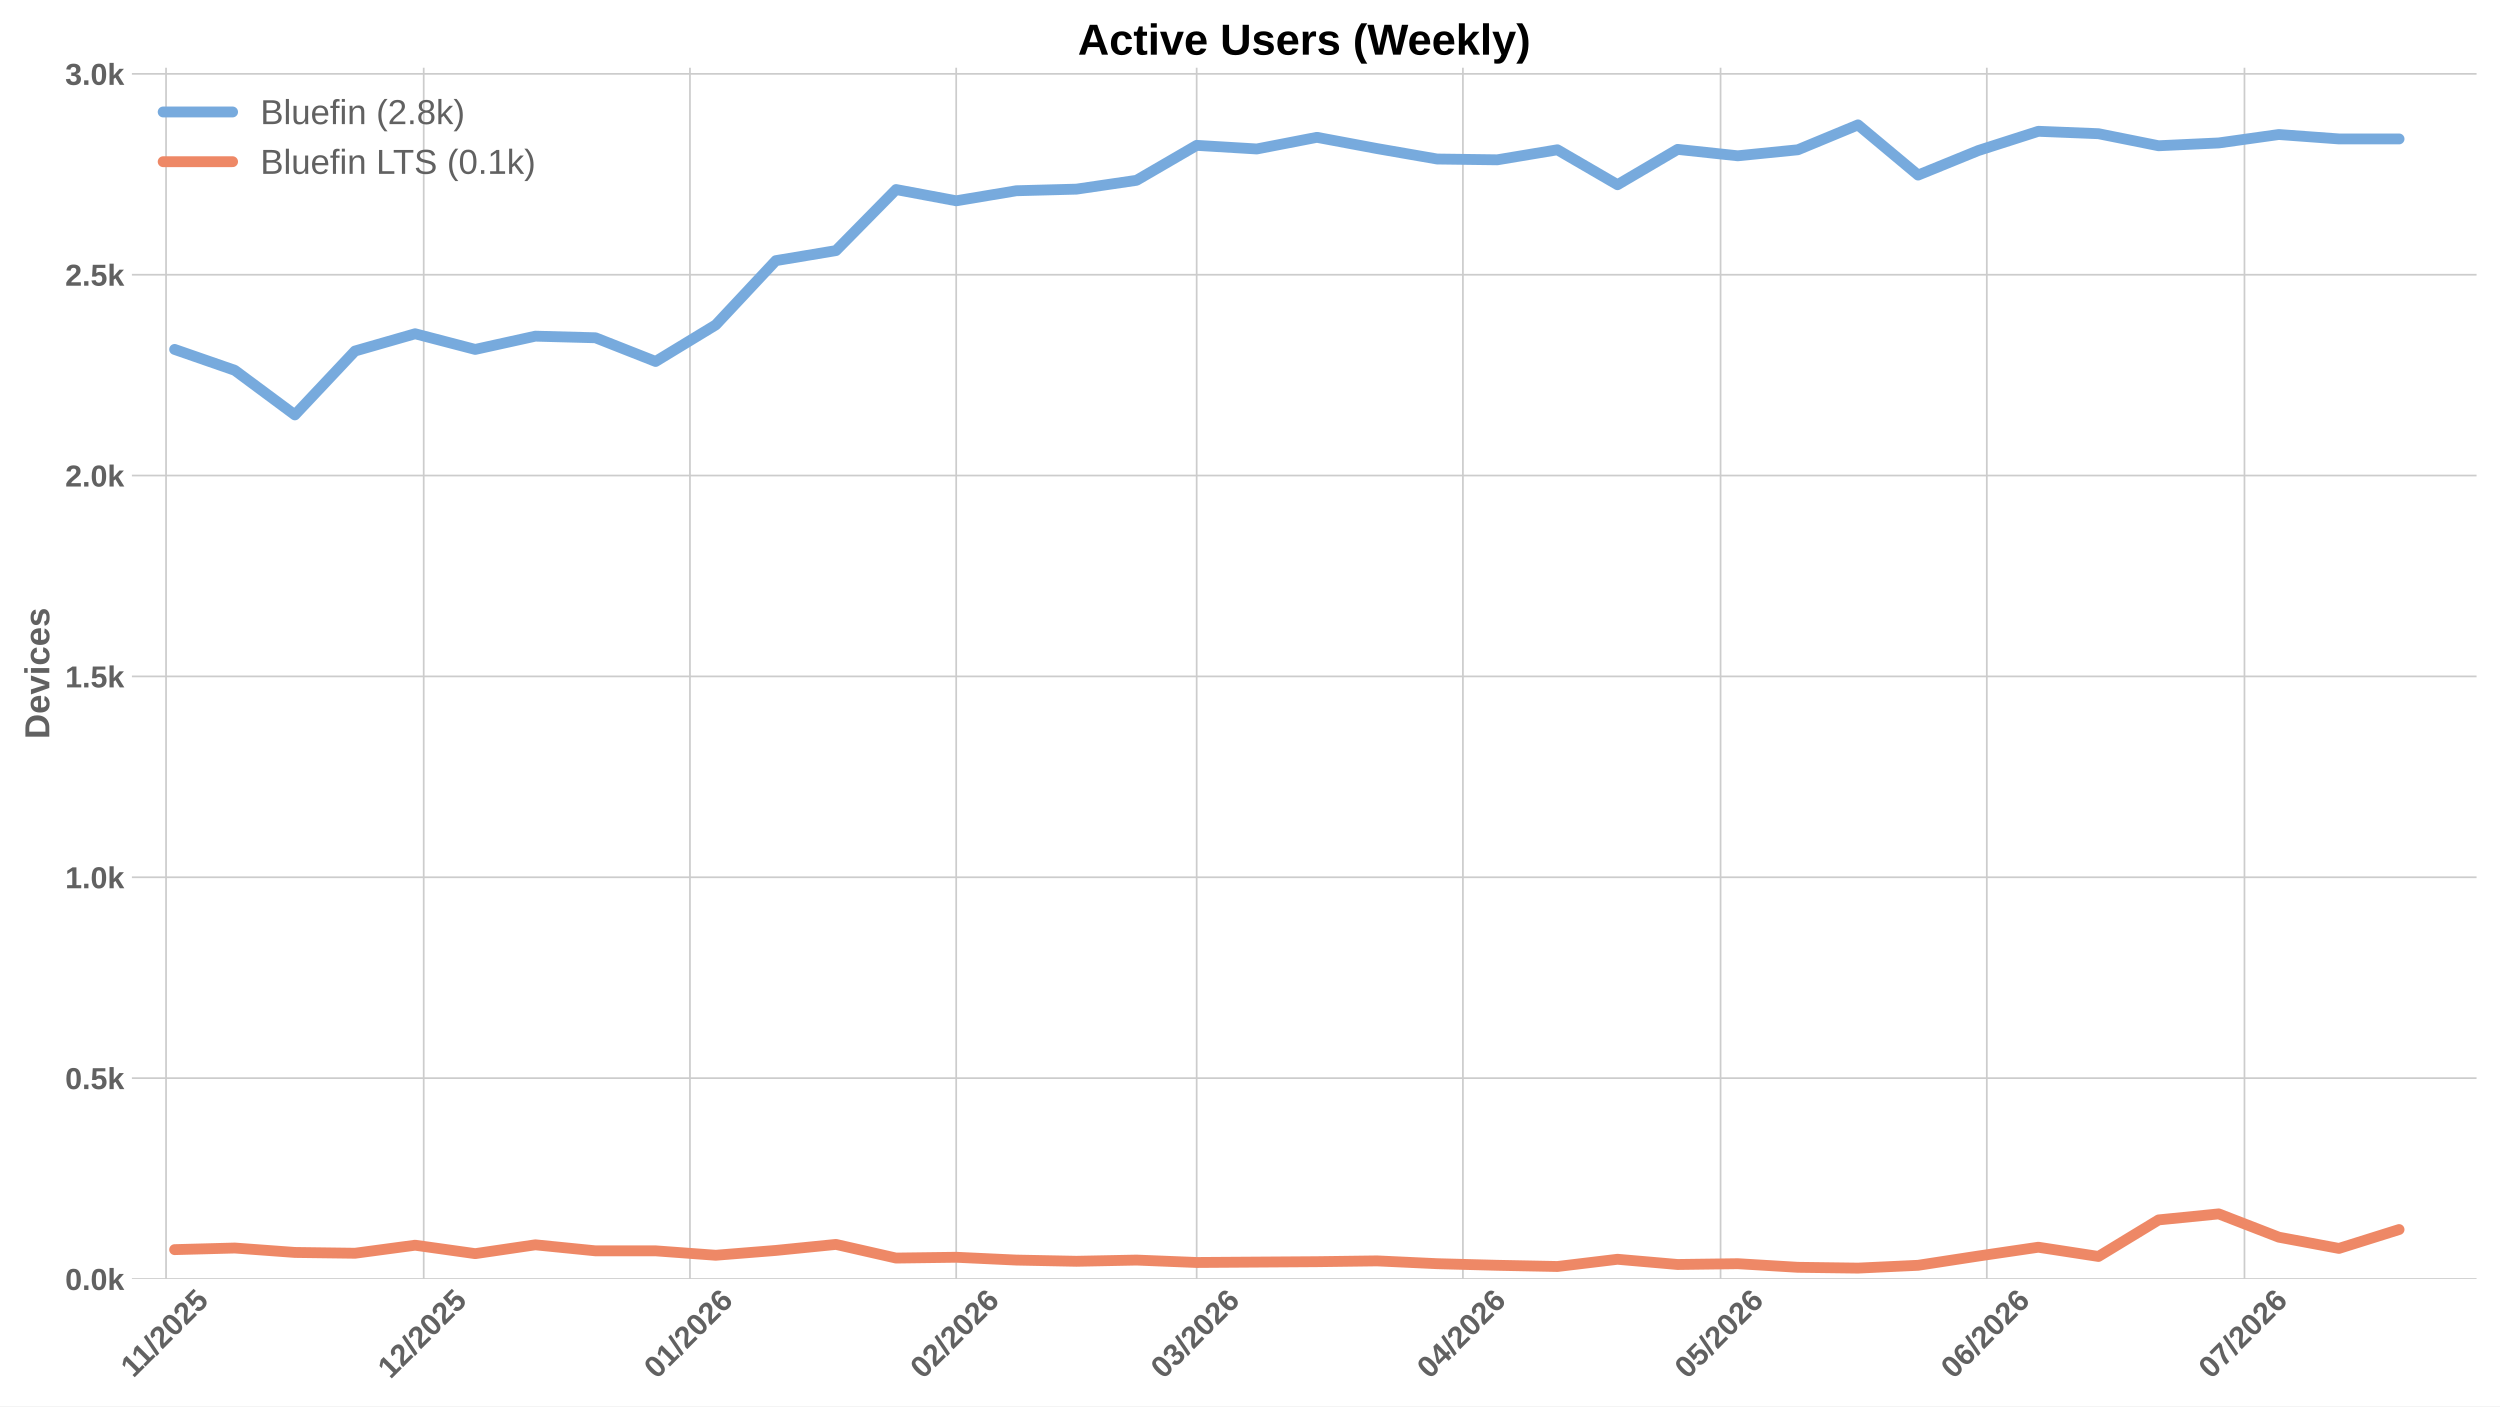
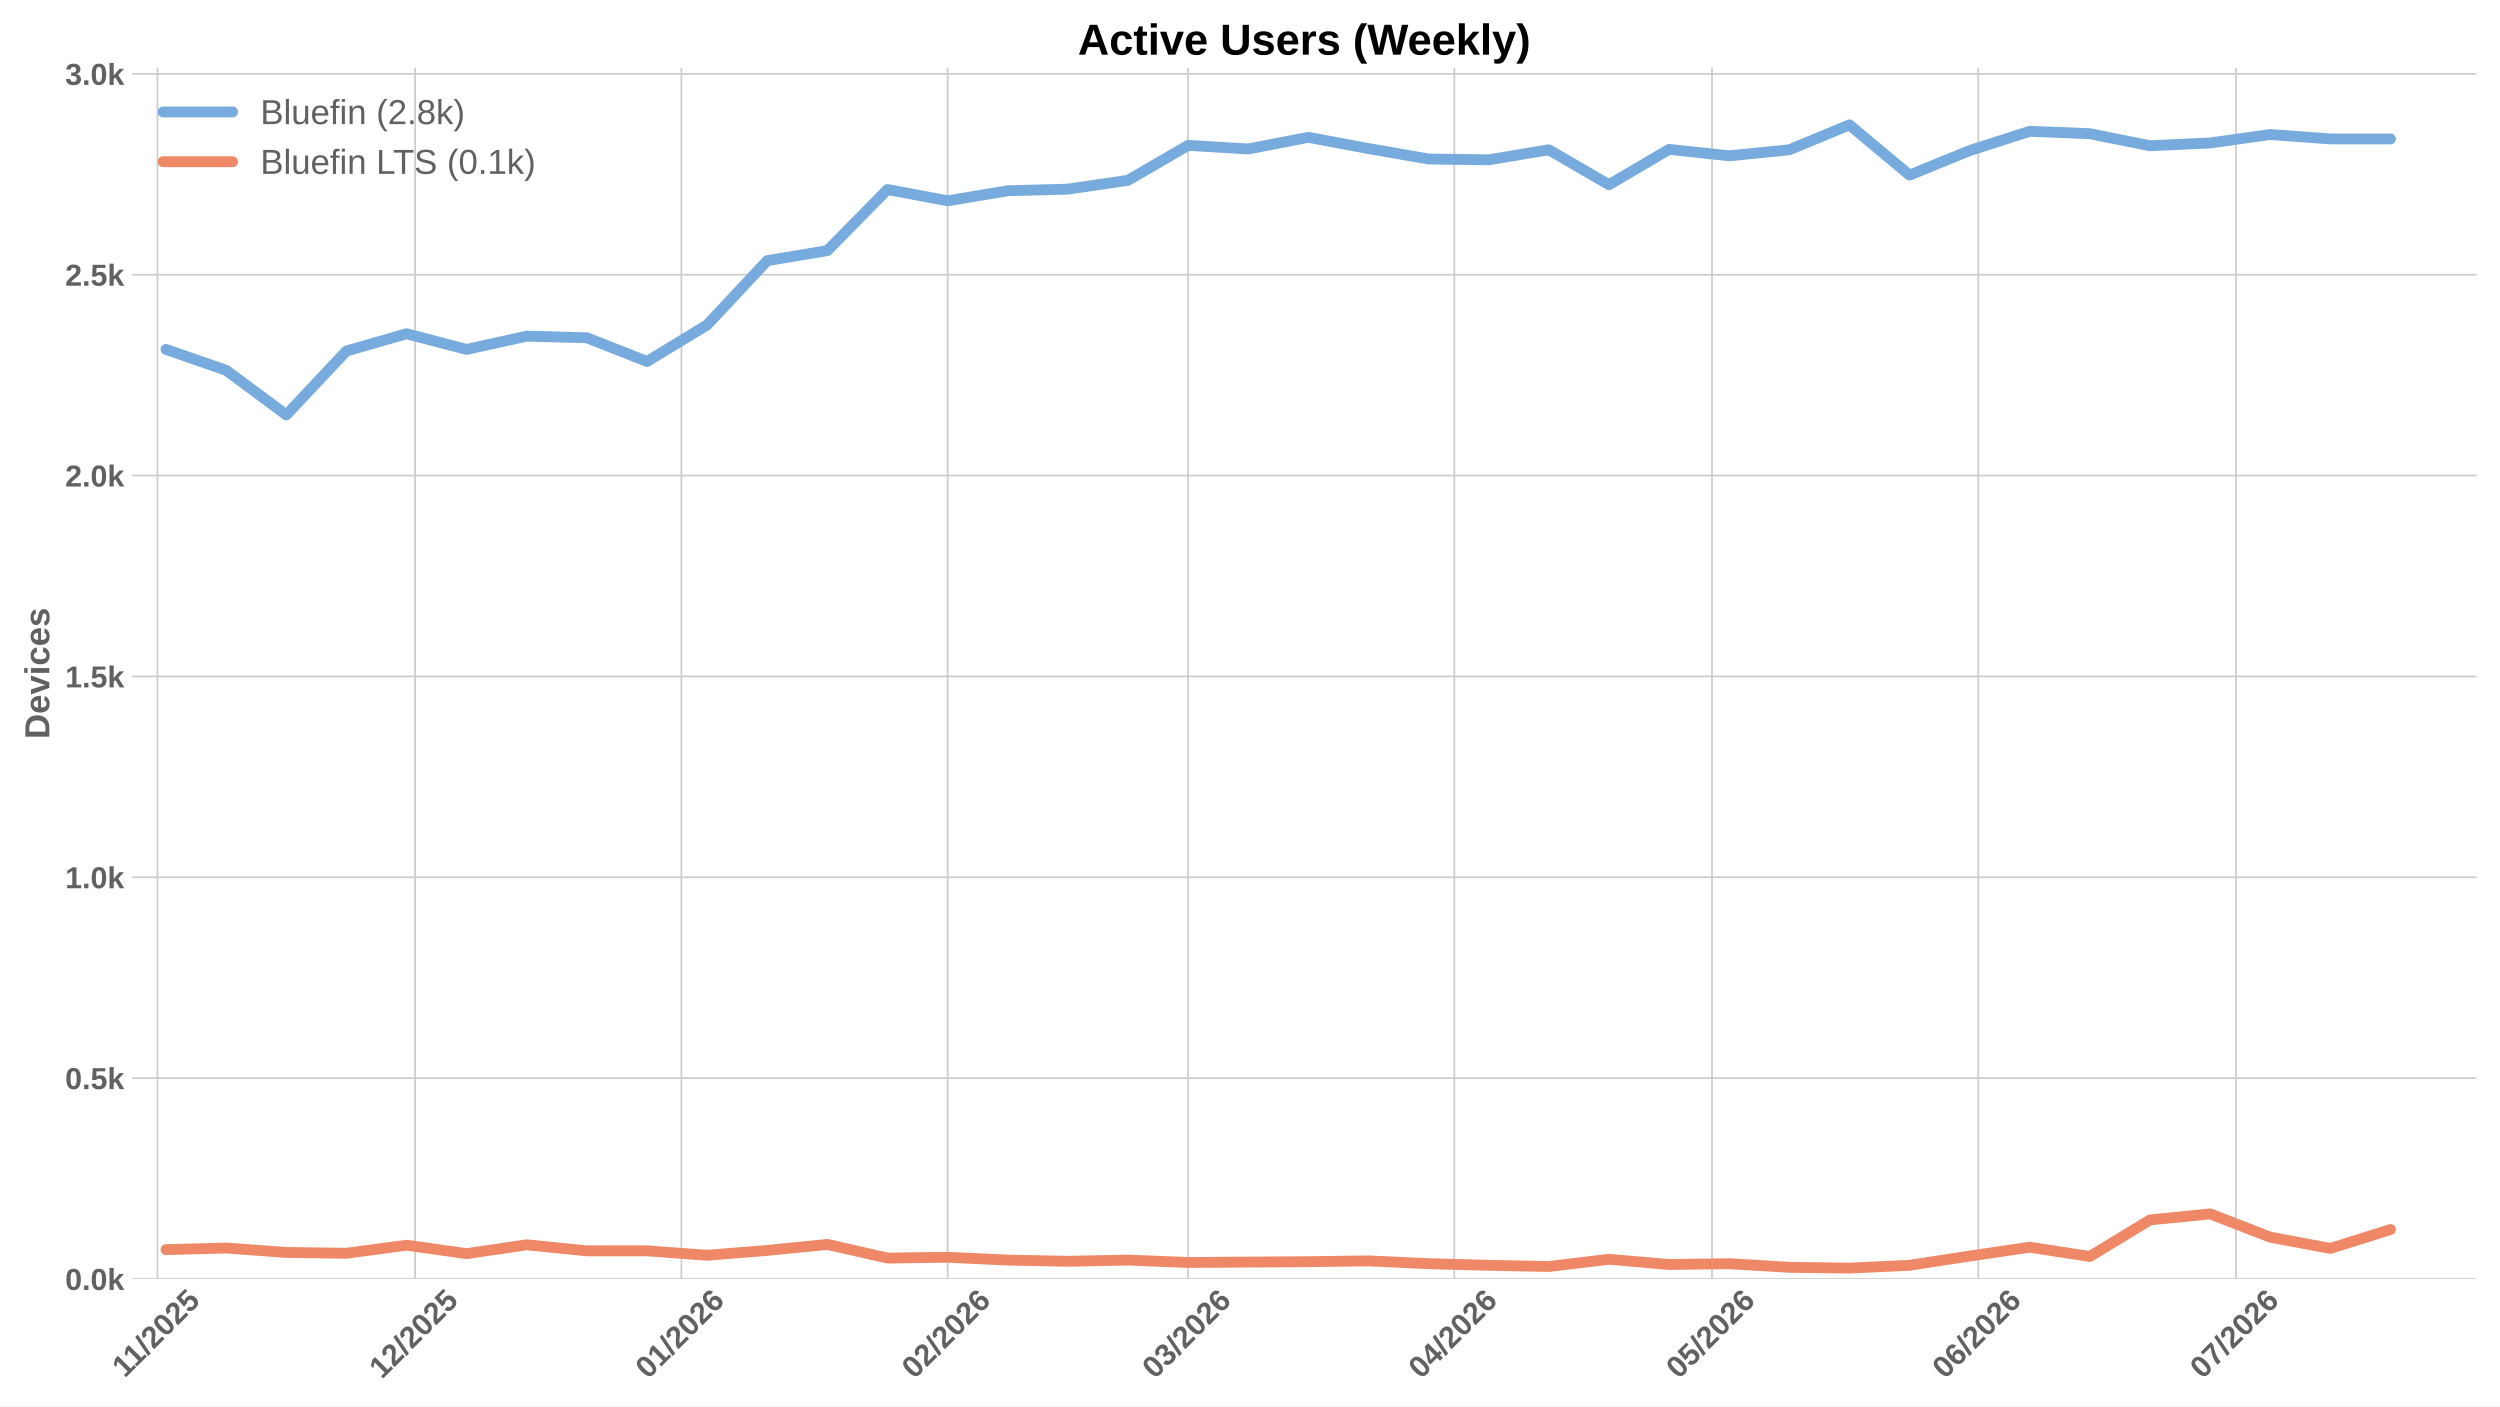
<svg xmlns="http://www.w3.org/2000/svg" xmlns:xlink="http://www.w3.org/1999/xlink" width="1152pt" height="648pt" viewBox="0 0 1152 648" version="1.1">
  <defs>
    <style type="text/css">*{stroke-linejoin: round; stroke-linecap: butt}</style>
  </defs>
  <g id="figure_1">
    <g id="patch_1">
      <path d="M 0 648  L 1152 648  L 1152 0  L 0 0  z " style="fill: #ffffff" />
    </g>
    <g id="axes_1">
      <g id="patch_2">
        <path d="M 60.78 589.343  L 1141.2 589.343  L 1141.2 31.2  L 60.78 31.2  z " style="fill: #ffffff" />
      </g>
      <g id="matplotlib.axis_1">
        <g id="xtick_1">
          <g id="line2d_1">
-             <path d="M 76.516 589.343  L 76.516 31.2  " clip-path="url(#pf14e70e412)" style="fill: none; stroke: #cccccc; stroke-width: 0.8; stroke-linecap: round" />
+             <path d="M 72.563 589.343  L 72.563 31.2  " clip-path="url(#p2946ad86b6)" style="fill: none; stroke: #cccccc; stroke-width: 0.8; stroke-linecap: round" />
          </g>
          <g id="line2d_2" />
          <g id="text_1">
-             <g style="fill: #616161" transform="translate(61.45767 635.2532) rotate(-45) scale(0.14 -0.14)">
+             <g style="fill: #616161" transform="translate(57.50511 635.2532) rotate(-45) scale(0.14 -0.14)">
              <defs>
                <path id="LiberationSans-Bold-31" d="M 403 0  L 403 653  L 1494 653  L 1494 3656  L 438 2997  L 438 3688  L 1541 4403  L 2372 4403  L 2372 653  L 3381 653  L 3381 0  L 403 0  z " transform="scale(0.015625)" />
                <path id="LiberationSans-Bold-2f" d="M 63 -128  L 972 4638  L 1716 4638  L 822 -128  L 63 -128  z " transform="scale(0.015625)" />
                <path id="LiberationSans-Bold-32" d="M 222 0  L 222 609  Q 394 988 711 1347  Q 1028 1706 1509 2097  Q 1972 2472 2158 2715  Q 2344 2959 2344 3194  Q 2344 3769 1766 3769  Q 1484 3769 1336 3617  Q 1188 3466 1144 3163  L 259 3213  Q 334 3825 717 4147  Q 1100 4469 1759 4469  Q 2472 4469 2853 4144  Q 3234 3819 3234 3231  Q 3234 2922 3112 2672  Q 2991 2422 2800 2211  Q 2609 2000 2376 1815  Q 2144 1631 1925 1456  Q 1706 1281 1526 1103  Q 1347 925 1259 722  L 3303 722  L 3303 0  L 222 0  z " transform="scale(0.015625)" />
                <path id="LiberationSans-Bold-30" d="M 3297 2203  Q 3297 1088 2914 512  Q 2531 -63 1766 -63  Q 253 -63 253 2203  Q 253 2994 418 3494  Q 584 3994 915 4231  Q 1247 4469 1791 4469  Q 2572 4469 2934 3903  Q 3297 3338 3297 2203  z M 2416 2203  Q 2416 2813 2356 3150  Q 2297 3488 2165 3634  Q 2034 3781 1784 3781  Q 1519 3781 1383 3632  Q 1247 3484 1189 3148  Q 1131 2813 1131 2203  Q 1131 1600 1192 1261  Q 1253 922 1386 775  Q 1519 628 1772 628  Q 2022 628 2158 783  Q 2294 938 2355 1278  Q 2416 1619 2416 2203  z " transform="scale(0.015625)" />
                <path id="LiberationSans-Bold-35" d="M 3381 1466  Q 3381 766 2945 351  Q 2509 -63 1750 -63  Q 1088 -63 689 235  Q 291 534 197 1100  L 1075 1172  Q 1144 891 1319 762  Q 1494 634 1759 634  Q 2088 634 2283 843  Q 2478 1053 2478 1447  Q 2478 1794 2293 2001  Q 2109 2209 1778 2209  Q 1413 2209 1181 1925  L 325 1925  L 478 4403  L 3125 4403  L 3125 3750  L 1275 3750  L 1203 2638  Q 1522 2919 2000 2919  Q 2628 2919 3004 2528  Q 3381 2138 3381 1466  z " transform="scale(0.015625)" />
              </defs>
              <use xlink:href="#LiberationSans-Bold-31" />
              <use xlink:href="#LiberationSans-Bold-31" transform="translate(50.11523 0)" />
              <use xlink:href="#LiberationSans-Bold-2f" transform="translate(105.7305 0)" />
              <use xlink:href="#LiberationSans-Bold-32" transform="translate(133.5137 0)" />
              <use xlink:href="#LiberationSans-Bold-30" transform="translate(189.1289 0)" />
              <use xlink:href="#LiberationSans-Bold-32" transform="translate(244.7441 0)" />
              <use xlink:href="#LiberationSans-Bold-35" transform="translate(300.3594 0)" />
            </g>
          </g>
        </g>
        <g id="xtick_2">
          <g id="line2d_3">
-             <path d="M 195.243 589.343  L 195.243 31.2  " clip-path="url(#pf14e70e412)" style="fill: none; stroke: #cccccc; stroke-width: 0.8; stroke-linecap: round" />
+             <path d="M 191.291 589.343  L 191.291 31.2  " clip-path="url(#p2946ad86b6)" style="fill: none; stroke: #cccccc; stroke-width: 0.8; stroke-linecap: round" />
          </g>
          <g id="line2d_4" />
          <g id="text_2">
-             <g style="fill: #616161" transform="translate(179.9129 635.7977) rotate(-45) scale(0.14 -0.14)">
+             <g style="fill: #616161" transform="translate(175.9603 635.7977) rotate(-45) scale(0.14 -0.14)">
              <use xlink:href="#LiberationSans-Bold-31" />
              <use xlink:href="#LiberationSans-Bold-32" transform="translate(55.61523 0)" />
              <use xlink:href="#LiberationSans-Bold-2f" transform="translate(111.2305 0)" />
              <use xlink:href="#LiberationSans-Bold-32" transform="translate(139.0137 0)" />
              <use xlink:href="#LiberationSans-Bold-30" transform="translate(194.6289 0)" />
              <use xlink:href="#LiberationSans-Bold-32" transform="translate(250.2441 0)" />
              <use xlink:href="#LiberationSans-Bold-35" transform="translate(305.8594 0)" />
            </g>
          </g>
        </g>
        <g id="xtick_3">
          <g id="line2d_5">
-             <path d="M 317.928 589.343  L 317.928 31.2  " clip-path="url(#pf14e70e412)" style="fill: none; stroke: #cccccc; stroke-width: 0.8; stroke-linecap: round" />
+             <path d="M 313.976 589.343  L 313.976 31.2  " clip-path="url(#p2946ad86b6)" style="fill: none; stroke: #cccccc; stroke-width: 0.8; stroke-linecap: round" />
          </g>
          <g id="line2d_6" />
          <g id="text_3">
-             <g style="fill: #616161" transform="translate(302.598 635.7977) rotate(-45) scale(0.14 -0.14)">
+             <g style="fill: #616161" transform="translate(298.6454 635.7977) rotate(-45) scale(0.14 -0.14)">
              <defs>
                <path id="LiberationSans-Bold-36" d="M 3328 1441  Q 3328 738 2934 337  Q 2541 -63 1847 -63  Q 1069 -63 651 482  Q 234 1028 234 2100  Q 234 3278 657 3873  Q 1081 4469 1869 4469  Q 2428 4469 2751 4222  Q 3075 3975 3209 3456  L 2381 3341  Q 2263 3775 1850 3775  Q 1497 3775 1295 3422  Q 1094 3069 1094 2350  Q 1234 2584 1484 2709  Q 1734 2834 2050 2834  Q 2641 2834 2984 2459  Q 3328 2084 3328 1441  z M 2447 1416  Q 2447 1791 2273 1989  Q 2100 2188 1797 2188  Q 1506 2188 1331 2002  Q 1156 1816 1156 1509  Q 1156 1125 1339 873  Q 1522 622 1819 622  Q 2116 622 2281 833  Q 2447 1044 2447 1416  z " transform="scale(0.015625)" />
              </defs>
              <use xlink:href="#LiberationSans-Bold-30" />
              <use xlink:href="#LiberationSans-Bold-31" transform="translate(55.61523 0)" />
              <use xlink:href="#LiberationSans-Bold-2f" transform="translate(111.2305 0)" />
              <use xlink:href="#LiberationSans-Bold-32" transform="translate(139.0137 0)" />
              <use xlink:href="#LiberationSans-Bold-30" transform="translate(194.6289 0)" />
              <use xlink:href="#LiberationSans-Bold-32" transform="translate(250.2441 0)" />
              <use xlink:href="#LiberationSans-Bold-36" transform="translate(305.8594 0)" />
            </g>
          </g>
        </g>
        <g id="xtick_4">
          <g id="line2d_7">
-             <path d="M 440.613 589.343  L 440.613 31.2  " clip-path="url(#pf14e70e412)" style="fill: none; stroke: #cccccc; stroke-width: 0.8; stroke-linecap: round" />
+             <path d="M 436.661 589.343  L 436.661 31.2  " clip-path="url(#p2946ad86b6)" style="fill: none; stroke: #cccccc; stroke-width: 0.8; stroke-linecap: round" />
          </g>
          <g id="line2d_8" />
          <g id="text_4">
-             <g style="fill: #616161" transform="translate(425.283 635.7977) rotate(-45) scale(0.14 -0.14)">
+             <g style="fill: #616161" transform="translate(421.3305 635.7977) rotate(-45) scale(0.14 -0.14)">
              <use xlink:href="#LiberationSans-Bold-30" />
              <use xlink:href="#LiberationSans-Bold-32" transform="translate(55.61523 0)" />
              <use xlink:href="#LiberationSans-Bold-2f" transform="translate(111.2305 0)" />
              <use xlink:href="#LiberationSans-Bold-32" transform="translate(139.0137 0)" />
              <use xlink:href="#LiberationSans-Bold-30" transform="translate(194.6289 0)" />
              <use xlink:href="#LiberationSans-Bold-32" transform="translate(250.2441 0)" />
              <use xlink:href="#LiberationSans-Bold-36" transform="translate(305.8594 0)" />
            </g>
          </g>
        </g>
        <g id="xtick_5">
          <g id="line2d_9">
-             <path d="M 551.426 589.343  L 551.426 31.2  " clip-path="url(#pf14e70e412)" style="fill: none; stroke: #cccccc; stroke-width: 0.8; stroke-linecap: round" />
+             <path d="M 547.473 589.343  L 547.473 31.2  " clip-path="url(#p2946ad86b6)" style="fill: none; stroke: #cccccc; stroke-width: 0.8; stroke-linecap: round" />
          </g>
          <g id="line2d_10" />
          <g id="text_5">
-             <g style="fill: #616161" transform="translate(536.0953 635.7977) rotate(-45) scale(0.14 -0.14)">
+             <g style="fill: #616161" transform="translate(532.1428 635.7977) rotate(-45) scale(0.14 -0.14)">
              <defs>
                <path id="LiberationSans-Bold-33" d="M 3328 1222  Q 3328 603 2922 265  Q 2516 -72 1766 -72  Q 1056 -72 637 254  Q 219 581 147 1197  L 1041 1275  Q 1125 641 1763 641  Q 2078 641 2253 797  Q 2428 953 2428 1275  Q 2428 1569 2215 1725  Q 2003 1881 1584 1881  L 1278 1881  L 1278 2591  L 1566 2591  Q 1944 2591 2134 2745  Q 2325 2900 2325 3188  Q 2325 3459 2173 3614  Q 2022 3769 1731 3769  Q 1459 3769 1292 3619  Q 1125 3469 1100 3194  L 222 3256  Q 291 3825 694 4147  Q 1097 4469 1747 4469  Q 2438 4469 2827 4158  Q 3216 3847 3216 3297  Q 3216 2884 2973 2618  Q 2731 2353 2275 2266  L 2275 2253  Q 2781 2194 3054 1920  Q 3328 1647 3328 1222  z " transform="scale(0.015625)" />
              </defs>
              <use xlink:href="#LiberationSans-Bold-30" />
              <use xlink:href="#LiberationSans-Bold-33" transform="translate(55.61523 0)" />
              <use xlink:href="#LiberationSans-Bold-2f" transform="translate(111.2305 0)" />
              <use xlink:href="#LiberationSans-Bold-32" transform="translate(139.0137 0)" />
              <use xlink:href="#LiberationSans-Bold-30" transform="translate(194.6289 0)" />
              <use xlink:href="#LiberationSans-Bold-32" transform="translate(250.2441 0)" />
              <use xlink:href="#LiberationSans-Bold-36" transform="translate(305.8594 0)" />
            </g>
          </g>
        </g>
        <g id="xtick_6">
          <g id="line2d_11">
-             <path d="M 674.111 589.343  L 674.111 31.2  " clip-path="url(#pf14e70e412)" style="fill: none; stroke: #cccccc; stroke-width: 0.8; stroke-linecap: round" />
+             <path d="M 670.158 589.343  L 670.158 31.2  " clip-path="url(#p2946ad86b6)" style="fill: none; stroke: #cccccc; stroke-width: 0.8; stroke-linecap: round" />
          </g>
          <g id="line2d_12" />
          <g id="text_6">
-             <g style="fill: #616161" transform="translate(658.7804 635.7977) rotate(-45) scale(0.14 -0.14)">
+             <g style="fill: #616161" transform="translate(654.8278 635.7977) rotate(-45) scale(0.14 -0.14)">
              <defs>
                <path id="LiberationSans-Bold-34" d="M 2938 897  L 2938 0  L 2100 0  L 2100 897  L 97 897  L 97 1556  L 1956 4403  L 2938 4403  L 2938 1550  L 3525 1550  L 3525 897  L 2938 897  z M 2100 2991  Q 2100 3159 2111 3356  Q 2122 3553 2128 3609  Q 2047 3434 1834 3103  L 813 1550  L 2100 1550  L 2100 2991  z " transform="scale(0.015625)" />
              </defs>
              <use xlink:href="#LiberationSans-Bold-30" />
              <use xlink:href="#LiberationSans-Bold-34" transform="translate(55.61523 0)" />
              <use xlink:href="#LiberationSans-Bold-2f" transform="translate(111.2305 0)" />
              <use xlink:href="#LiberationSans-Bold-32" transform="translate(139.0137 0)" />
              <use xlink:href="#LiberationSans-Bold-30" transform="translate(194.6289 0)" />
              <use xlink:href="#LiberationSans-Bold-32" transform="translate(250.2441 0)" />
              <use xlink:href="#LiberationSans-Bold-36" transform="translate(305.8594 0)" />
            </g>
          </g>
        </g>
        <g id="xtick_7">
          <g id="line2d_13">
-             <path d="M 792.838 589.343  L 792.838 31.2  " clip-path="url(#pf14e70e412)" style="fill: none; stroke: #cccccc; stroke-width: 0.8; stroke-linecap: round" />
+             <path d="M 788.886 589.343  L 788.886 31.2  " clip-path="url(#p2946ad86b6)" style="fill: none; stroke: #cccccc; stroke-width: 0.8; stroke-linecap: round" />
          </g>
          <g id="line2d_14" />
          <g id="text_7">
-             <g style="fill: #616161" transform="translate(777.5079 635.7977) rotate(-45) scale(0.14 -0.14)">
+             <g style="fill: #616161" transform="translate(773.5553 635.7977) rotate(-45) scale(0.14 -0.14)">
              <use xlink:href="#LiberationSans-Bold-30" />
              <use xlink:href="#LiberationSans-Bold-35" transform="translate(55.61523 0)" />
              <use xlink:href="#LiberationSans-Bold-2f" transform="translate(111.2305 0)" />
              <use xlink:href="#LiberationSans-Bold-32" transform="translate(139.0137 0)" />
              <use xlink:href="#LiberationSans-Bold-30" transform="translate(194.6289 0)" />
              <use xlink:href="#LiberationSans-Bold-32" transform="translate(250.2441 0)" />
              <use xlink:href="#LiberationSans-Bold-36" transform="translate(305.8594 0)" />
            </g>
          </g>
        </g>
        <g id="xtick_8">
          <g id="line2d_15">
-             <path d="M 915.523 589.343  L 915.523 31.2  " clip-path="url(#pf14e70e412)" style="fill: none; stroke: #cccccc; stroke-width: 0.8; stroke-linecap: round" />
+             <path d="M 911.571 589.343  L 911.571 31.2  " clip-path="url(#p2946ad86b6)" style="fill: none; stroke: #cccccc; stroke-width: 0.8; stroke-linecap: round" />
          </g>
          <g id="line2d_16" />
          <g id="text_8">
-             <g style="fill: #616161" transform="translate(900.1929 635.7977) rotate(-45) scale(0.14 -0.14)">
+             <g style="fill: #616161" transform="translate(896.2403 635.7977) rotate(-45) scale(0.14 -0.14)">
              <use xlink:href="#LiberationSans-Bold-30" />
              <use xlink:href="#LiberationSans-Bold-36" transform="translate(55.61523 0)" />
              <use xlink:href="#LiberationSans-Bold-2f" transform="translate(111.2305 0)" />
              <use xlink:href="#LiberationSans-Bold-32" transform="translate(139.0137 0)" />
              <use xlink:href="#LiberationSans-Bold-30" transform="translate(194.6289 0)" />
              <use xlink:href="#LiberationSans-Bold-32" transform="translate(250.2441 0)" />
              <use xlink:href="#LiberationSans-Bold-36" transform="translate(305.8594 0)" />
            </g>
          </g>
        </g>
        <g id="xtick_9">
          <g id="line2d_17">
-             <path d="M 1034.251 589.343  L 1034.251 31.2  " clip-path="url(#pf14e70e412)" style="fill: none; stroke: #cccccc; stroke-width: 0.8; stroke-linecap: round" />
+             <path d="M 1030.298 589.343  L 1030.298 31.2  " clip-path="url(#p2946ad86b6)" style="fill: none; stroke: #cccccc; stroke-width: 0.8; stroke-linecap: round" />
          </g>
          <g id="line2d_18" />
          <g id="text_9">
-             <g style="fill: #616161" transform="translate(1018.92 635.7977) rotate(-45) scale(0.14 -0.14)">
+             <g style="fill: #616161" transform="translate(1014.968 635.7977) rotate(-45) scale(0.14 -0.14)">
              <defs>
                <path id="LiberationSans-Bold-37" d="M 3278 3706  Q 2981 3238 2717 2797  Q 2453 2356 2256 1911  Q 2059 1466 1945 995  Q 1831 525 1831 0  L 916 0  Q 916 550 1059 1064  Q 1203 1578 1475 2111  Q 1747 2644 2463 3681  L 275 3681  L 275 4403  L 3278 4403  L 3278 3706  z " transform="scale(0.015625)" />
              </defs>
              <use xlink:href="#LiberationSans-Bold-30" />
              <use xlink:href="#LiberationSans-Bold-37" transform="translate(55.61523 0)" />
              <use xlink:href="#LiberationSans-Bold-2f" transform="translate(111.2305 0)" />
              <use xlink:href="#LiberationSans-Bold-32" transform="translate(139.0137 0)" />
              <use xlink:href="#LiberationSans-Bold-30" transform="translate(194.6289 0)" />
              <use xlink:href="#LiberationSans-Bold-32" transform="translate(250.2441 0)" />
              <use xlink:href="#LiberationSans-Bold-36" transform="translate(305.8594 0)" />
            </g>
          </g>
        </g>
      </g>
      <g id="matplotlib.axis_2">
        <g id="ytick_1">
          <g id="line2d_19">
-             <path d="M 60.78 589.343  L 1141.2 589.343  " clip-path="url(#pf14e70e412)" style="fill: none; stroke: #cccccc; stroke-width: 0.8; stroke-linecap: round" />
+             <path d="M 60.78 589.343  L 1141.2 589.343  " clip-path="url(#p2946ad86b6)" style="fill: none; stroke: #cccccc; stroke-width: 0.8; stroke-linecap: round" />
          </g>
          <g id="line2d_20" />
          <g id="text_10">
            <g style="fill: #616161" transform="translate(30.03469 594.416) scale(0.14 -0.14)">
              <defs>
                <path id="LiberationSans-Bold-2e" d="M 434 0  L 434 953  L 1338 953  L 1338 0  L 434 0  z " transform="scale(0.015625)" />
                <path id="LiberationSans-Bold-6b" d="M 2606 0  L 1703 1531  L 1325 1269  L 1325 0  L 447 0  L 447 4638  L 1325 4638  L 1325 1981  L 2531 3381  L 3475 3381  L 2288 2063  L 3566 0  L 2606 0  z " transform="scale(0.015625)" />
              </defs>
              <use xlink:href="#LiberationSans-Bold-30" />
              <use xlink:href="#LiberationSans-Bold-2e" transform="translate(55.61523 0)" />
              <use xlink:href="#LiberationSans-Bold-30" transform="translate(83.39844 0)" />
              <use xlink:href="#LiberationSans-Bold-6b" transform="translate(139.0137 0)" />
            </g>
          </g>
        </g>
        <g id="ytick_2">
          <g id="line2d_21">
-             <path d="M 60.78 496.791  L 1141.2 496.791  " clip-path="url(#pf14e70e412)" style="fill: none; stroke: #cccccc; stroke-width: 0.8; stroke-linecap: round" />
+             <path d="M 60.78 496.791  L 1141.2 496.791  " clip-path="url(#p2946ad86b6)" style="fill: none; stroke: #cccccc; stroke-width: 0.8; stroke-linecap: round" />
          </g>
          <g id="line2d_22" />
          <g id="text_11">
            <g style="fill: #616161" transform="translate(30.03469 501.8642) scale(0.14 -0.14)">
              <use xlink:href="#LiberationSans-Bold-30" />
              <use xlink:href="#LiberationSans-Bold-2e" transform="translate(55.61523 0)" />
              <use xlink:href="#LiberationSans-Bold-35" transform="translate(83.39844 0)" />
              <use xlink:href="#LiberationSans-Bold-6b" transform="translate(139.0137 0)" />
            </g>
          </g>
        </g>
        <g id="ytick_3">
          <g id="line2d_23">
-             <path d="M 60.78 404.239  L 1141.2 404.239  " clip-path="url(#pf14e70e412)" style="fill: none; stroke: #cccccc; stroke-width: 0.8; stroke-linecap: round" />
+             <path d="M 60.78 404.239  L 1141.2 404.239  " clip-path="url(#p2946ad86b6)" style="fill: none; stroke: #cccccc; stroke-width: 0.8; stroke-linecap: round" />
          </g>
          <g id="line2d_24" />
          <g id="text_12">
            <g style="fill: #616161" transform="translate(30.03469 409.3123) scale(0.14 -0.14)">
              <use xlink:href="#LiberationSans-Bold-31" />
              <use xlink:href="#LiberationSans-Bold-2e" transform="translate(55.61523 0)" />
              <use xlink:href="#LiberationSans-Bold-30" transform="translate(83.39844 0)" />
              <use xlink:href="#LiberationSans-Bold-6b" transform="translate(139.0137 0)" />
            </g>
          </g>
        </g>
        <g id="ytick_4">
          <g id="line2d_25">
-             <path d="M 60.78 311.688  L 1141.2 311.688  " clip-path="url(#pf14e70e412)" style="fill: none; stroke: #cccccc; stroke-width: 0.8; stroke-linecap: round" />
+             <path d="M 60.78 311.688  L 1141.2 311.688  " clip-path="url(#p2946ad86b6)" style="fill: none; stroke: #cccccc; stroke-width: 0.8; stroke-linecap: round" />
          </g>
          <g id="line2d_26" />
          <g id="text_13">
            <g style="fill: #616161" transform="translate(30.03469 316.7605) scale(0.14 -0.14)">
              <use xlink:href="#LiberationSans-Bold-31" />
              <use xlink:href="#LiberationSans-Bold-2e" transform="translate(55.61523 0)" />
              <use xlink:href="#LiberationSans-Bold-35" transform="translate(83.39844 0)" />
              <use xlink:href="#LiberationSans-Bold-6b" transform="translate(139.0137 0)" />
            </g>
          </g>
        </g>
        <g id="ytick_5">
          <g id="line2d_27">
-             <path d="M 60.78 219.136  L 1141.2 219.136  " clip-path="url(#pf14e70e412)" style="fill: none; stroke: #cccccc; stroke-width: 0.8; stroke-linecap: round" />
+             <path d="M 60.78 219.136  L 1141.2 219.136  " clip-path="url(#p2946ad86b6)" style="fill: none; stroke: #cccccc; stroke-width: 0.8; stroke-linecap: round" />
          </g>
          <g id="line2d_28" />
          <g id="text_14">
            <g style="fill: #616161" transform="translate(30.03469 224.2086) scale(0.14 -0.14)">
              <use xlink:href="#LiberationSans-Bold-32" />
              <use xlink:href="#LiberationSans-Bold-2e" transform="translate(55.61523 0)" />
              <use xlink:href="#LiberationSans-Bold-30" transform="translate(83.39844 0)" />
              <use xlink:href="#LiberationSans-Bold-6b" transform="translate(139.0137 0)" />
            </g>
          </g>
        </g>
        <g id="ytick_6">
          <g id="line2d_29">
-             <path d="M 60.78 126.584  L 1141.2 126.584  " clip-path="url(#pf14e70e412)" style="fill: none; stroke: #cccccc; stroke-width: 0.8; stroke-linecap: round" />
+             <path d="M 60.78 126.584  L 1141.2 126.584  " clip-path="url(#p2946ad86b6)" style="fill: none; stroke: #cccccc; stroke-width: 0.8; stroke-linecap: round" />
          </g>
          <g id="line2d_30" />
          <g id="text_15">
            <g style="fill: #616161" transform="translate(30.03469 131.6567) scale(0.14 -0.14)">
              <use xlink:href="#LiberationSans-Bold-32" />
              <use xlink:href="#LiberationSans-Bold-2e" transform="translate(55.61523 0)" />
              <use xlink:href="#LiberationSans-Bold-35" transform="translate(83.39844 0)" />
              <use xlink:href="#LiberationSans-Bold-6b" transform="translate(139.0137 0)" />
            </g>
          </g>
        </g>
        <g id="ytick_7">
          <g id="line2d_31">
-             <path d="M 60.78 34.032  L 1141.2 34.032  " clip-path="url(#pf14e70e412)" style="fill: none; stroke: #cccccc; stroke-width: 0.8; stroke-linecap: round" />
+             <path d="M 60.78 34.032  L 1141.2 34.032  " clip-path="url(#p2946ad86b6)" style="fill: none; stroke: #cccccc; stroke-width: 0.8; stroke-linecap: round" />
          </g>
          <g id="line2d_32" />
          <g id="text_16">
            <g style="fill: #616161" transform="translate(30.03469 39.1049) scale(0.14 -0.14)">
              <use xlink:href="#LiberationSans-Bold-33" />
              <use xlink:href="#LiberationSans-Bold-2e" transform="translate(55.61523 0)" />
              <use xlink:href="#LiberationSans-Bold-30" transform="translate(83.39844 0)" />
              <use xlink:href="#LiberationSans-Bold-6b" transform="translate(139.0137 0)" />
            </g>
          </g>
        </g>
        <g id="text_17">
          <g style="fill: #616161" transform="translate(22.71469 340.5153) rotate(-90) scale(0.16 -0.16)">
            <defs>
              <path id="LiberationSans-Bold-44" d="M 4353 2234  Q 4353 1553 4086 1045  Q 3819 538 3330 269  Q 2841 0 2209 0  L 428 0  L 428 4403  L 2022 4403  Q 3134 4403 3743 3842  Q 4353 3281 4353 2234  z M 3425 2234  Q 3425 2944 3056 3317  Q 2688 3691 2003 3691  L 1350 3691  L 1350 713  L 2131 713  Q 2725 713 3075 1122  Q 3425 1531 3425 2234  z " transform="scale(0.015625)" />
              <path id="LiberationSans-Bold-65" d="M 1831 -63  Q 1069 -63 659 389  Q 250 841 250 1706  Q 250 2544 665 2994  Q 1081 3444 1844 3444  Q 2572 3444 2956 2961  Q 3341 2478 3341 1547  L 3341 1522  L 1172 1522  Q 1172 1028 1355 776  Q 1538 525 1875 525  Q 2341 525 2463 928  L 3291 856  Q 2931 -63 1831 -63  z M 1831 2891  Q 1522 2891 1355 2675  Q 1188 2459 1178 2072  L 2491 2072  Q 2466 2481 2294 2686  Q 2122 2891 1831 2891  z " transform="scale(0.015625)" />
              <path id="LiberationSans-Bold-76" d="M 2284 0  L 1234 0  L 25 3381  L 953 3381  L 1544 1491  Q 1591 1334 1766 709  Q 1797 838 1894 1159  Q 1991 1481 2613 3381  L 3531 3381  L 2284 0  z " transform="scale(0.015625)" />
              <path id="LiberationSans-Bold-69" d="M 447 3991  L 447 4638  L 1325 4638  L 1325 3991  L 447 3991  z M 447 0  L 447 3381  L 1325 3381  L 1325 0  L 447 0  z " transform="scale(0.015625)" />
              <path id="LiberationSans-Bold-63" d="M 1856 -63  Q 1088 -63 669 395  Q 250 853 250 1672  Q 250 2509 672 2976  Q 1094 3444 1869 3444  Q 2466 3444 2856 3144  Q 3247 2844 3347 2316  L 2463 2272  Q 2425 2531 2275 2686  Q 2125 2841 1850 2841  Q 1172 2841 1172 1706  Q 1172 538 1863 538  Q 2113 538 2281 695  Q 2450 853 2491 1166  L 3372 1125  Q 3325 778 3123 506  Q 2922 234 2594 85  Q 2266 -63 1856 -63  z " transform="scale(0.015625)" />
              <path id="LiberationSans-Bold-73" d="M 3297 988  Q 3297 497 2895 217  Q 2494 -63 1784 -63  Q 1088 -63 717 157  Q 347 378 225 844  L 997 959  Q 1063 719 1223 619  Q 1384 519 1784 519  Q 2153 519 2322 612  Q 2491 706 2491 906  Q 2491 1069 2355 1164  Q 2219 1259 1894 1325  Q 1150 1472 890 1598  Q 631 1725 495 1926  Q 359 2128 359 2422  Q 359 2906 732 3176  Q 1106 3447 1791 3447  Q 2394 3447 2761 3212  Q 3128 2978 3219 2534  L 2441 2453  Q 2403 2659 2256 2761  Q 2109 2863 1791 2863  Q 1478 2863 1322 2783  Q 1166 2703 1166 2516  Q 1166 2369 1286 2283  Q 1406 2197 1691 2141  Q 2088 2059 2395 1973  Q 2703 1888 2889 1769  Q 3075 1650 3186 1464  Q 3297 1278 3297 988  z " transform="scale(0.015625)" />
            </defs>
            <use xlink:href="#LiberationSans-Bold-44" />
            <use xlink:href="#LiberationSans-Bold-65" transform="translate(72.2168 0)" />
            <use xlink:href="#LiberationSans-Bold-76" transform="translate(127.832 0)" />
            <use xlink:href="#LiberationSans-Bold-69" transform="translate(183.4473 0)" />
            <use xlink:href="#LiberationSans-Bold-63" transform="translate(211.2305 0)" />
            <use xlink:href="#LiberationSans-Bold-65" transform="translate(266.8457 0)" />
            <use xlink:href="#LiberationSans-Bold-73" transform="translate(322.4609 0)" />
          </g>
        </g>
      </g>
      <g id="line2d_33">
-         <path d="M 80.473 161.013  L 108.176 170.639  L 135.879 191.185  L 163.583 161.754  L 191.286 153.794  L 218.989 161.013  L 246.692 154.905  L 274.395 155.645  L 302.098 166.566  L 329.801 149.722  L 357.504 120.105  L 385.207 115.478  L 412.91 87.342  L 440.613 92.525  L 468.316 87.897  L 496.019 87.157  L 523.723 83.085  L 551.426 66.981  L 579.129 68.646  L 606.832 63.278  L 634.535 68.461  L 662.238 73.274  L 689.941 73.644  L 717.644 69.017  L 745.347 85.121  L 773.05 68.832  L 800.753 71.793  L 828.456 69.017  L 856.159 57.54  L 883.863 80.678  L 911.566 69.387  L 939.269 60.502  L 966.972 61.613  L 994.675 67.166  L 1022.378 65.87  L 1050.081 61.983  L 1077.784 64.019  L 1105.487 64.019  " clip-path="url(#pf14e70e412)" style="fill: none; stroke: #77aadd; stroke-width: 5; stroke-linecap: round" />
+         <path d="M 76.521 161.013  L 104.224 170.639  L 131.927 191.185  L 159.63 161.754  L 187.333 153.794  L 215.036 161.013  L 242.739 154.905  L 270.442 155.645  L 298.145 166.566  L 325.848 149.722  L 353.552 120.105  L 381.255 115.478  L 408.958 87.342  L 436.661 92.525  L 464.364 87.897  L 492.067 87.157  L 519.77 83.085  L 547.473 66.981  L 575.176 68.646  L 602.879 63.278  L 630.582 68.461  L 658.285 73.274  L 685.988 73.644  L 713.692 69.017  L 741.395 85.121  L 769.098 68.832  L 796.801 71.793  L 824.504 69.017  L 852.207 57.54  L 879.91 80.678  L 907.613 69.387  L 935.316 60.502  L 963.019 61.613  L 990.722 67.166  L 1018.425 65.87  L 1046.128 61.983  L 1073.832 64.019  L 1101.535 64.019  " clip-path="url(#p2946ad86b6)" style="fill: none; stroke: #77aadd; stroke-width: 5; stroke-linecap: round" />
      </g>
      <g id="line2d_34">
-         <path d="M 80.473 575.831  L 108.176 575.09  L 135.879 577.126  L 163.583 577.497  L 191.286 573.794  L 218.989 577.682  L 246.692 573.609  L 274.395 576.386  L 302.098 576.386  L 329.801 578.422  L 357.504 576.201  L 385.207 573.424  L 412.91 579.718  L 440.613 579.348  L 468.316 580.643  L 496.019 581.199  L 523.723 580.643  L 551.426 581.754  L 579.129 581.569  L 606.832 581.384  L 634.535 581.014  L 662.238 582.309  L 689.941 583.05  L 717.644 583.605  L 745.347 580.273  L 773.05 582.679  L 800.753 582.309  L 828.456 583.975  L 856.159 584.345  L 883.863 583.05  L 911.566 578.792  L 939.269 574.72  L 966.972 578.977  L 994.675 562.133  L 1022.378 559.356  L 1050.081 570.092  L 1077.784 575.275  L 1105.487 566.575  " clip-path="url(#pf14e70e412)" style="fill: none; stroke: #ee8866; stroke-width: 5; stroke-linecap: round" />
+         <path d="M 76.521 575.831  L 104.224 575.09  L 131.927 577.126  L 159.63 577.497  L 187.333 573.794  L 215.036 577.682  L 242.739 573.609  L 270.442 576.386  L 298.145 576.386  L 325.848 578.422  L 353.552 576.201  L 381.255 573.424  L 408.958 579.718  L 436.661 579.348  L 464.364 580.643  L 492.067 581.199  L 519.77 580.643  L 547.473 581.754  L 575.176 581.569  L 602.879 581.384  L 630.582 581.014  L 658.285 582.309  L 685.988 583.05  L 713.692 583.605  L 741.395 580.273  L 769.098 582.679  L 796.801 582.309  L 824.504 583.975  L 852.207 584.345  L 879.91 583.05  L 907.613 578.792  L 935.316 574.72  L 963.019 578.977  L 990.722 562.133  L 1018.425 559.356  L 1046.128 570.092  L 1073.832 575.275  L 1101.535 566.575  " clip-path="url(#p2946ad86b6)" style="fill: none; stroke: #ee8866; stroke-width: 5; stroke-linecap: round" />
      </g>
      <g id="patch_3">
        <path d="M 60.78 589.343  L 60.78 31.2  " style="fill: none" />
      </g>
      <g id="patch_4">
        <path d="M 1141.2 589.343  L 1141.2 31.2  " style="fill: none" />
      </g>
      <g id="patch_5">
        <path d="M 60.78 589.343  L 1141.2 589.343  " style="fill: none" />
      </g>
      <g id="patch_6">
        <path d="M 60.78 31.2  L 1141.2 31.2  " style="fill: none" />
      </g>
      <g id="text_18">
        <g transform="translate(496.6791 25.2) scale(0.2 -0.2)">
          <defs>
            <path id="LiberationSans-Bold-41" d="M 3541 0  L 3150 1125  L 1472 1125  L 1081 0  L 159 0  L 1766 4403  L 2853 4403  L 4453 0  L 3541 0  z M 2309 3725  L 2291 3656  Q 2259 3544 2215 3400  Q 2172 3256 1678 1819  L 2944 1819  L 2509 3084  L 2375 3509  L 2309 3725  z " transform="scale(0.015625)" />
            <path id="LiberationSans-Bold-74" d="M 1313 -56  Q 925 -56 715 155  Q 506 366 506 794  L 506 2788  L 78 2788  L 78 3381  L 550 3381  L 825 4175  L 1375 4175  L 1375 3381  L 2016 3381  L 2016 2788  L 1375 2788  L 1375 1031  Q 1375 784 1469 667  Q 1563 550 1759 550  Q 1863 550 2053 594  L 2053 50  Q 1728 -56 1313 -56  z " transform="scale(0.015625)" />
            <path id="LiberationSans-Bold-20" transform="scale(0.015625)" />
            <path id="LiberationSans-Bold-55" d="M 2259 -63  Q 1350 -63 867 381  Q 384 825 384 1650  L 384 4403  L 1306 4403  L 1306 1722  Q 1306 1200 1554 929  Q 1803 659 2284 659  Q 2778 659 3043 942  Q 3309 1225 3309 1753  L 3309 4403  L 4231 4403  L 4231 1697  Q 4231 859 3714 398  Q 3197 -63 2259 -63  z " transform="scale(0.015625)" />
            <path id="LiberationSans-Bold-72" d="M 447 0  L 447 2588  Q 447 2866 439 3052  Q 431 3238 422 3381  L 1259 3381  Q 1269 3325 1284 3039  Q 1300 2753 1300 2659  L 1313 2659  Q 1441 3016 1541 3161  Q 1641 3306 1778 3376  Q 1916 3447 2122 3447  Q 2291 3447 2394 3400  L 2394 2666  Q 2181 2713 2019 2713  Q 1691 2713 1508 2447  Q 1325 2181 1325 1659  L 1325 0  L 447 0  z " transform="scale(0.015625)" />
            <path id="LiberationSans-Bold-28" d="M 1247 -1328  Q 756 -622 537 81  Q 319 784 319 1659  Q 319 2531 537 3232  Q 756 3934 1247 4638  L 2125 4638  Q 1631 3925 1407 3219  Q 1184 2513 1184 1656  Q 1184 803 1406 101  Q 1628 -600 2125 -1328  L 1247 -1328  z " transform="scale(0.015625)" />
            <path id="LiberationSans-Bold-57" d="M 4897 0  L 3803 0  L 3206 2547  Q 3097 2997 3022 3488  Q 2947 3078 2900 2864  Q 2853 2650 2234 0  L 1141 0  L 6 4403  L 941 4403  L 1578 1559  L 1722 872  Q 1809 1306 1892 1701  Q 1975 2097 2516 4403  L 3547 4403  L 4103 2059  Q 4169 1797 4325 872  L 4403 1234  L 4569 1953  L 5100 4403  L 6034 4403  L 4897 0  z " transform="scale(0.015625)" />
            <path id="LiberationSans-Bold-6c" d="M 447 0  L 447 4638  L 1325 4638  L 1325 0  L 447 0  z " transform="scale(0.015625)" />
            <path id="LiberationSans-Bold-79" d="M 884 -1328  Q 569 -1328 331 -1288  L 331 -663  Q 497 -688 634 -688  Q 822 -688 945 -628  Q 1069 -569 1167 -431  Q 1266 -294 1388 34  L 50 3381  L 978 3381  L 1509 1797  Q 1634 1456 1825 753  L 1903 1050  L 2106 1784  L 2606 3381  L 3525 3381  L 2188 -178  Q 1919 -828 1630 -1078  Q 1341 -1328 884 -1328  z " transform="scale(0.015625)" />
            <path id="LiberationSans-Bold-29" d="M 6 -1328  Q 506 -597 726 101  Q 947 800 947 1656  Q 947 2516 722 3223  Q 497 3931 6 4638  L 884 4638  Q 1378 3928 1595 3225  Q 1813 2522 1813 1659  Q 1813 791 1595 87  Q 1378 -616 884 -1328  L 6 -1328  z " transform="scale(0.015625)" />
          </defs>
          <use xlink:href="#LiberationSans-Bold-41" />
          <use xlink:href="#LiberationSans-Bold-63" transform="translate(72.2168 0)" />
          <use xlink:href="#LiberationSans-Bold-74" transform="translate(127.832 0)" />
          <use xlink:href="#LiberationSans-Bold-69" transform="translate(161.1328 0)" />
          <use xlink:href="#LiberationSans-Bold-76" transform="translate(188.916 0)" />
          <use xlink:href="#LiberationSans-Bold-65" transform="translate(244.5312 0)" />
          <use xlink:href="#LiberationSans-Bold-20" transform="translate(300.1465 0)" />
          <use xlink:href="#LiberationSans-Bold-55" transform="translate(327.9297 0)" />
          <use xlink:href="#LiberationSans-Bold-73" transform="translate(400.1465 0)" />
          <use xlink:href="#LiberationSans-Bold-65" transform="translate(455.7617 0)" />
          <use xlink:href="#LiberationSans-Bold-72" transform="translate(511.377 0)" />
          <use xlink:href="#LiberationSans-Bold-73" transform="translate(550.293 0)" />
          <use xlink:href="#LiberationSans-Bold-20" transform="translate(605.9082 0)" />
          <use xlink:href="#LiberationSans-Bold-28" transform="translate(633.6914 0)" />
          <use xlink:href="#LiberationSans-Bold-57" transform="translate(666.9922 0)" />
          <use xlink:href="#LiberationSans-Bold-65" transform="translate(759.627 0)" />
          <use xlink:href="#LiberationSans-Bold-65" transform="translate(815.2422 0)" />
          <use xlink:href="#LiberationSans-Bold-6b" transform="translate(870.8574 0)" />
          <use xlink:href="#LiberationSans-Bold-6c" transform="translate(926.4727 0)" />
          <use xlink:href="#LiberationSans-Bold-79" transform="translate(954.2559 0)" />
          <use xlink:href="#LiberationSans-Bold-29" transform="translate(1009.871 0)" />
        </g>
      </g>
      <g id="legend_1">
        <g id="line2d_35">
          <path d="M 75.18 51.595  L 91.18 51.595  L 107.18 51.595  " style="fill: none; stroke: #77aadd; stroke-width: 5; stroke-linecap: round" />
        </g>
        <g id="text_19">
          <g style="fill: #616161" transform="translate(119.98 57.195) scale(0.16 -0.16)">
            <defs>
              <path id="LiberationSans-42" d="M 3931 1241  Q 3931 653 3503 326  Q 3075 0 2313 0  L 525 0  L 525 4403  L 2125 4403  Q 3675 4403 3675 3334  Q 3675 2944 3456 2678  Q 3238 2413 2838 2322  Q 3363 2259 3647 1970  Q 3931 1681 3931 1241  z M 3075 3263  Q 3075 3619 2831 3772  Q 2588 3925 2125 3925  L 1122 3925  L 1122 2531  L 2125 2531  Q 2603 2531 2839 2711  Q 3075 2891 3075 3263  z M 3328 1288  Q 3328 2066 2234 2066  L 1122 2066  L 1122 478  L 2281 478  Q 2828 478 3078 681  Q 3328 884 3328 1288  z " transform="scale(0.015625)" />
              <path id="LiberationSans-6c" d="M 431 0  L 431 4638  L 994 4638  L 994 0  L 431 0  z " transform="scale(0.015625)" />
              <path id="LiberationSans-75" d="M 981 3381  L 981 1238  Q 981 903 1047 718  Q 1113 534 1256 453  Q 1400 372 1678 372  Q 2084 372 2318 650  Q 2553 928 2553 1422  L 2553 3381  L 3116 3381  L 3116 722  Q 3116 131 3134 0  L 2603 0  Q 2600 16 2597 84  Q 2594 153 2589 242  Q 2584 331 2578 578  L 2569 578  Q 2375 228 2120 82  Q 1866 -63 1488 -63  Q 931 -63 673 214  Q 416 491 416 1128  L 416 3381  L 981 3381  z " transform="scale(0.015625)" />
              <path id="LiberationSans-65" d="M 863 1572  Q 863 991 1103 675  Q 1344 359 1806 359  Q 2172 359 2392 506  Q 2613 653 2691 878  L 3184 738  Q 2881 -63 1806 -63  Q 1056 -63 664 384  Q 272 831 272 1713  Q 272 2550 664 2997  Q 1056 3444 1784 3444  Q 3275 3444 3275 1647  L 3275 1572  L 863 1572  z M 2694 2003  Q 2647 2538 2422 2783  Q 2197 3028 1775 3028  Q 1366 3028 1127 2754  Q 888 2481 869 2003  L 2694 2003  z " transform="scale(0.015625)" />
              <path id="LiberationSans-66" d="M 1128 2972  L 1128 0  L 566 0  L 566 2972  L 91 2972  L 91 3381  L 566 3381  L 566 3763  Q 566 4225 769 4428  Q 972 4631 1391 4631  Q 1625 4631 1788 4594  L 1788 4166  Q 1647 4191 1538 4191  Q 1322 4191 1225 4081  Q 1128 3972 1128 3684  L 1128 3381  L 1788 3381  L 1788 2972  L 1128 2972  z " transform="scale(0.015625)" />
              <path id="LiberationSans-69" d="M 428 4100  L 428 4638  L 991 4638  L 991 4100  L 428 4100  z M 428 0  L 428 3381  L 991 3381  L 991 0  L 428 0  z " transform="scale(0.015625)" />
              <path id="LiberationSans-6e" d="M 2578 0  L 2578 2144  Q 2578 2478 2512 2662  Q 2447 2847 2303 2928  Q 2159 3009 1881 3009  Q 1475 3009 1240 2731  Q 1006 2453 1006 1959  L 1006 0  L 444 0  L 444 2659  Q 444 3250 425 3381  L 956 3381  Q 959 3366 962 3297  Q 966 3228 970 3139  Q 975 3050 981 2803  L 991 2803  Q 1184 3153 1439 3298  Q 1694 3444 2072 3444  Q 2628 3444 2886 3167  Q 3144 2891 3144 2253  L 3144 0  L 2578 0  z " transform="scale(0.015625)" />
              <path id="LiberationSans-20" transform="scale(0.015625)" />
              <path id="LiberationSans-28" d="M 397 1663  Q 397 2566 680 3284  Q 963 4003 1550 4638  L 2094 4638  Q 1509 3988 1236 3256  Q 963 2525 963 1656  Q 963 791 1233 62  Q 1503 -666 2094 -1325  L 1550 -1325  Q 959 -688 678 32  Q 397 753 397 1650  L 397 1663  z " transform="scale(0.015625)" />
              <path id="LiberationSans-32" d="M 322 0  L 322 397  Q 481 763 711 1042  Q 941 1322 1194 1548  Q 1447 1775 1695 1969  Q 1944 2163 2144 2356  Q 2344 2550 2467 2762  Q 2591 2975 2591 3244  Q 2591 3606 2378 3806  Q 2166 4006 1788 4006  Q 1428 4006 1195 3811  Q 963 3616 922 3263  L 347 3316  Q 409 3844 795 4156  Q 1181 4469 1788 4469  Q 2453 4469 2811 4155  Q 3169 3841 3169 3263  Q 3169 3006 3051 2753  Q 2934 2500 2703 2247  Q 2472 1994 1819 1463  Q 1459 1169 1246 933  Q 1034 697 941 478  L 3238 478  L 3238 0  L 322 0  z " transform="scale(0.015625)" />
              <path id="LiberationSans-2e" d="M 584 0  L 584 684  L 1194 684  L 1194 0  L 584 0  z " transform="scale(0.015625)" />
              <path id="LiberationSans-38" d="M 3281 1228  Q 3281 619 2893 278  Q 2506 -63 1781 -63  Q 1075 -63 676 271  Q 278 606 278 1222  Q 278 1653 525 1947  Q 772 2241 1156 2303  L 1156 2316  Q 797 2400 589 2681  Q 381 2963 381 3341  Q 381 3844 757 4156  Q 1134 4469 1769 4469  Q 2419 4469 2795 4162  Q 3172 3856 3172 3334  Q 3172 2956 2962 2675  Q 2753 2394 2391 2322  L 2391 2309  Q 2813 2241 3047 1952  Q 3281 1663 3281 1228  z M 2588 3303  Q 2588 4050 1769 4050  Q 1372 4050 1164 3862  Q 956 3675 956 3303  Q 956 2925 1170 2726  Q 1384 2528 1775 2528  Q 2172 2528 2380 2711  Q 2588 2894 2588 3303  z M 2697 1281  Q 2697 1691 2453 1898  Q 2209 2106 1769 2106  Q 1341 2106 1100 1882  Q 859 1659 859 1269  Q 859 359 1788 359  Q 2247 359 2472 579  Q 2697 800 2697 1281  z " transform="scale(0.015625)" />
              <path id="LiberationSans-6b" d="M 2550 0  L 1406 1544  L 994 1203  L 994 0  L 431 0  L 431 4638  L 994 4638  L 994 1741  L 2478 3381  L 3138 3381  L 1766 1928  L 3209 0  L 2550 0  z " transform="scale(0.015625)" />
              <path id="LiberationSans-29" d="M 1734 1650  Q 1734 747 1451 28  Q 1169 -691 581 -1325  L 38 -1325  Q 625 -669 897 57  Q 1169 784 1169 1656  Q 1169 2528 895 3256  Q 622 3984 38 4638  L 581 4638  Q 1172 4000 1453 3279  Q 1734 2559 1734 1663  L 1734 1650  z " transform="scale(0.015625)" />
            </defs>
            <use xlink:href="#LiberationSans-42" />
            <use xlink:href="#LiberationSans-6c" transform="translate(66.69922 0)" />
            <use xlink:href="#LiberationSans-75" transform="translate(88.91602 0)" />
            <use xlink:href="#LiberationSans-65" transform="translate(144.5312 0)" />
            <use xlink:href="#LiberationSans-66" transform="translate(200.1465 0)" />
            <use xlink:href="#LiberationSans-69" transform="translate(227.9297 0)" />
            <use xlink:href="#LiberationSans-6e" transform="translate(250.1465 0)" />
            <use xlink:href="#LiberationSans-20" transform="translate(305.7617 0)" />
            <use xlink:href="#LiberationSans-28" transform="translate(333.5449 0)" />
            <use xlink:href="#LiberationSans-32" transform="translate(366.8457 0)" />
            <use xlink:href="#LiberationSans-2e" transform="translate(422.4609 0)" />
            <use xlink:href="#LiberationSans-38" transform="translate(450.2441 0)" />
            <use xlink:href="#LiberationSans-6b" transform="translate(505.8594 0)" />
            <use xlink:href="#LiberationSans-29" transform="translate(555.8594 0)" />
          </g>
        </g>
        <g id="line2d_36">
          <path d="M 75.18 74.51  L 91.18 74.51  L 107.18 74.51  " style="fill: none; stroke: #ee8866; stroke-width: 5; stroke-linecap: round" />
        </g>
        <g id="text_20">
          <g style="fill: #616161" transform="translate(119.98 80.11) scale(0.16 -0.16)">
            <defs>
              <path id="LiberationSans-4c" d="M 525 0  L 525 4403  L 1122 4403  L 1122 488  L 3347 488  L 3347 0  L 525 0  z " transform="scale(0.015625)" />
              <path id="LiberationSans-54" d="M 2250 3916  L 2250 0  L 1656 0  L 1656 3916  L 144 3916  L 144 4403  L 3763 4403  L 3763 3916  L 2250 3916  z " transform="scale(0.015625)" />
              <path id="LiberationSans-53" d="M 3975 1216  Q 3975 606 3498 271  Q 3022 -63 2156 -63  Q 547 -63 291 1056  L 869 1172  Q 969 775 1294 589  Q 1619 403 2178 403  Q 2756 403 3070 601  Q 3384 800 3384 1184  Q 3384 1400 3286 1534  Q 3188 1669 3009 1756  Q 2831 1844 2584 1903  Q 2338 1963 2038 2031  Q 1516 2147 1245 2262  Q 975 2378 819 2520  Q 663 2663 580 2853  Q 497 3044 497 3291  Q 497 3856 930 4162  Q 1363 4469 2169 4469  Q 2919 4469 3316 4239  Q 3713 4009 3872 3456  L 3284 3353  Q 3188 3703 2916 3861  Q 2644 4019 2163 4019  Q 1634 4019 1356 3844  Q 1078 3669 1078 3322  Q 1078 3119 1186 2986  Q 1294 2853 1497 2761  Q 1700 2669 2306 2534  Q 2509 2488 2711 2439  Q 2913 2391 3097 2323  Q 3281 2256 3442 2165  Q 3603 2075 3722 1944  Q 3841 1813 3908 1634  Q 3975 1456 3975 1216  z " transform="scale(0.015625)" />
              <path id="LiberationSans-30" d="M 3309 2203  Q 3309 1100 2920 518  Q 2531 -63 1772 -63  Q 1013 -63 631 515  Q 250 1094 250 2203  Q 250 3338 620 3903  Q 991 4469 1791 4469  Q 2569 4469 2939 3897  Q 3309 3325 3309 2203  z M 2738 2203  Q 2738 3156 2517 3584  Q 2297 4013 1791 4013  Q 1272 4013 1045 3591  Q 819 3169 819 2203  Q 819 1266 1048 831  Q 1278 397 1778 397  Q 2275 397 2506 840  Q 2738 1284 2738 2203  z " transform="scale(0.015625)" />
              <path id="LiberationSans-31" d="M 488 0  L 488 478  L 1609 478  L 1609 3866  L 616 3156  L 616 3688  L 1656 4403  L 2175 4403  L 2175 478  L 3247 478  L 3247 0  L 488 0  z " transform="scale(0.015625)" />
            </defs>
            <use xlink:href="#LiberationSans-42" />
            <use xlink:href="#LiberationSans-6c" transform="translate(66.69922 0)" />
            <use xlink:href="#LiberationSans-75" transform="translate(88.91602 0)" />
            <use xlink:href="#LiberationSans-65" transform="translate(144.5312 0)" />
            <use xlink:href="#LiberationSans-66" transform="translate(200.1465 0)" />
            <use xlink:href="#LiberationSans-69" transform="translate(227.9297 0)" />
            <use xlink:href="#LiberationSans-6e" transform="translate(250.1465 0)" />
            <use xlink:href="#LiberationSans-20" transform="translate(305.7617 0)" />
            <use xlink:href="#LiberationSans-4c" transform="translate(333.5449 0)" />
            <use xlink:href="#LiberationSans-54" transform="translate(381.7852 0)" />
            <use xlink:href="#LiberationSans-53" transform="translate(442.8691 0)" />
            <use xlink:href="#LiberationSans-20" transform="translate(509.5684 0)" />
            <use xlink:href="#LiberationSans-28" transform="translate(537.3516 0)" />
            <use xlink:href="#LiberationSans-30" transform="translate(570.6523 0)" />
            <use xlink:href="#LiberationSans-2e" transform="translate(626.2676 0)" />
            <use xlink:href="#LiberationSans-31" transform="translate(654.0508 0)" />
            <use xlink:href="#LiberationSans-6b" transform="translate(709.666 0)" />
            <use xlink:href="#LiberationSans-29" transform="translate(759.666 0)" />
          </g>
        </g>
      </g>
    </g>
  </g>
  <defs>
-     <clipPath id="pf14e70e412">
+     <clipPath id="p2946ad86b6">
      <rect x="60.78" y="31.2" width="1080.42" height="558.143" />
    </clipPath>
  </defs>
</svg>
